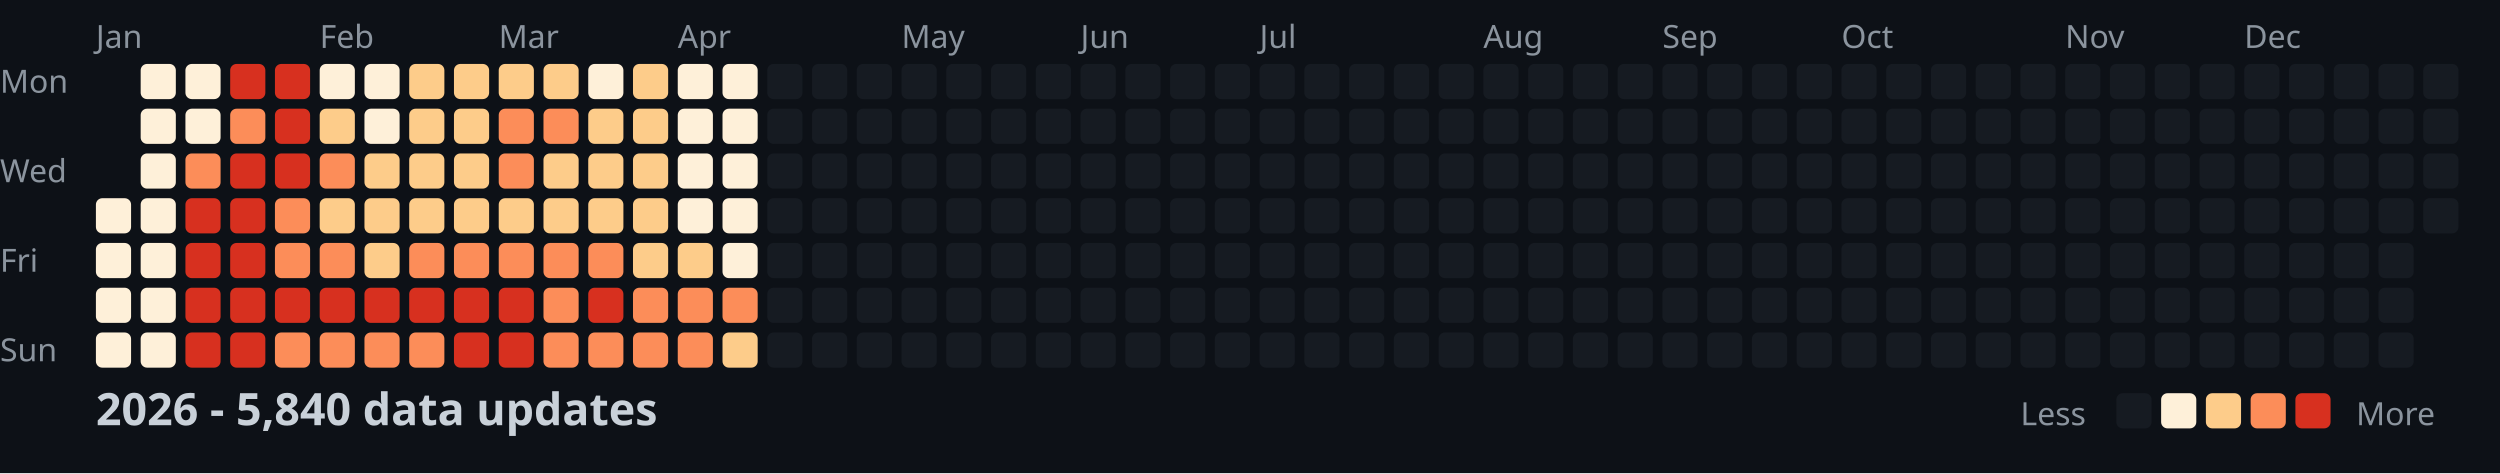
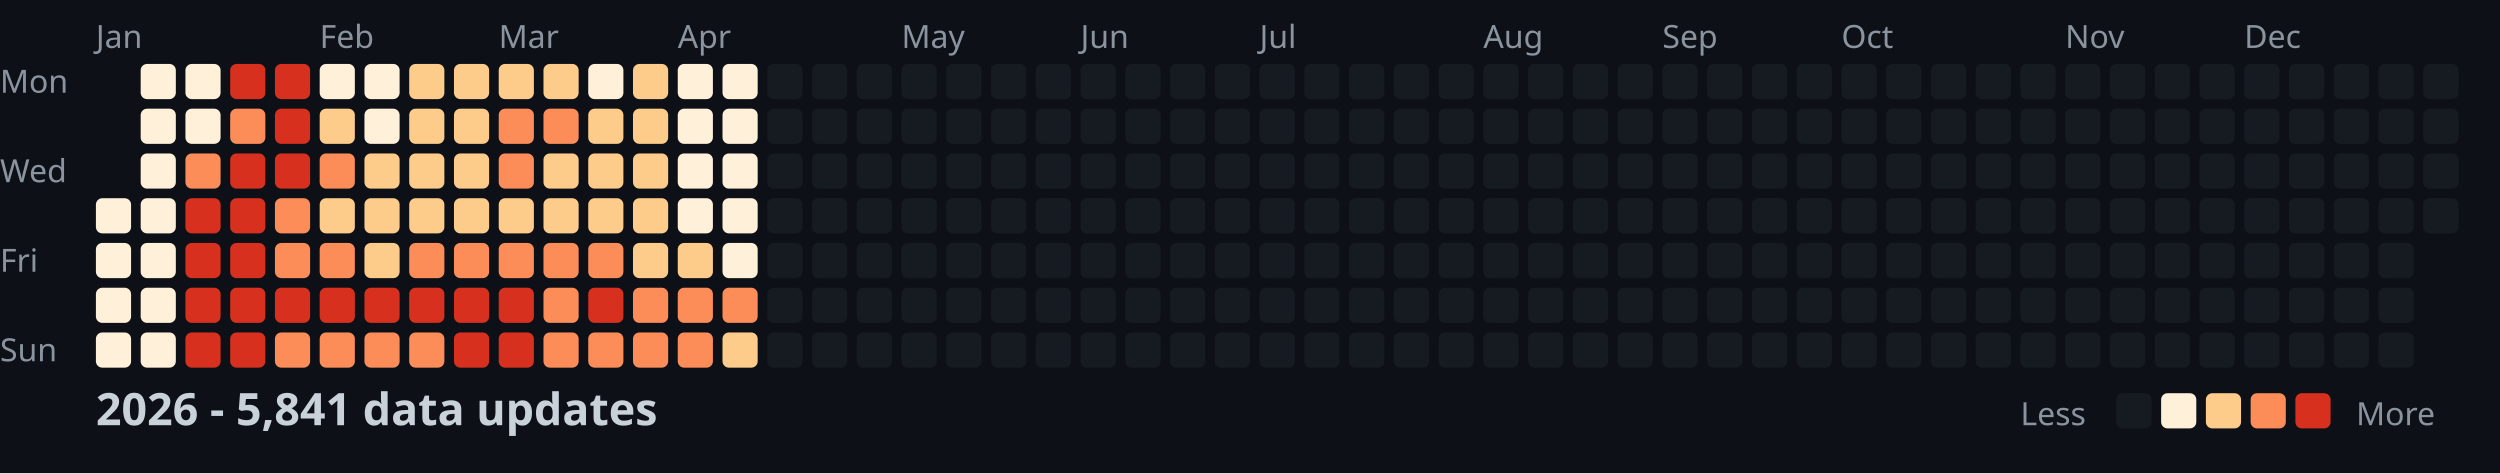
<svg xmlns="http://www.w3.org/2000/svg" width="782" height="148">
  <style>
    .month { font: 10px sans-serif; fill: #8b949e; }
    .day { font: 10px sans-serif; fill: #8b949e; }
    .title { font: bold 14px sans-serif; fill: #c9d1d9; }
    .legend { font: 10px sans-serif; fill: #8b949e; }
  </style>
  <rect width="100%" height="100%" fill="#0d1117" />
  <text x="0" y="29" class="day">Mon</text>
  <text x="0" y="57" class="day">Wed</text>
  <text x="0" y="85" class="day">Fri</text>
  <text x="0" y="113" class="day">Sun</text>
  <text x="30" y="15" class="month">Jan</text>
  <text x="100" y="15" class="month">Feb</text>
  <text x="156" y="15" class="month">Mar</text>
  <text x="212" y="15" class="month">Apr</text>
  <text x="282" y="15" class="month">May</text>
  <text x="338" y="15" class="month">Jun</text>
  <text x="394" y="15" class="month">Jul</text>
  <text x="464" y="15" class="month">Aug</text>
  <text x="520" y="15" class="month">Sep</text>
  <text x="576" y="15" class="month">Oct</text>
  <text x="646" y="15" class="month">Nov</text>
  <text x="702" y="15" class="month">Dec</text>
  <rect x="30" y="62" width="11" height="11" fill="#fef0d9" rx="2" />
  <rect x="30" y="76" width="11" height="11" fill="#fef0d9" rx="2" />
  <rect x="30" y="90" width="11" height="11" fill="#fef0d9" rx="2" />
  <rect x="30" y="104" width="11" height="11" fill="#fef0d9" rx="2" />
  <rect x="44" y="20" width="11" height="11" fill="#fef0d9" rx="2" />
  <rect x="44" y="34" width="11" height="11" fill="#fef0d9" rx="2" />
  <rect x="44" y="48" width="11" height="11" fill="#fef0d9" rx="2" />
  <rect x="44" y="62" width="11" height="11" fill="#fef0d9" rx="2" />
  <rect x="44" y="76" width="11" height="11" fill="#fef0d9" rx="2" />
  <rect x="44" y="90" width="11" height="11" fill="#fef0d9" rx="2" />
  <rect x="44" y="104" width="11" height="11" fill="#fef0d9" rx="2" />
  <rect x="58" y="20" width="11" height="11" fill="#fef0d9" rx="2" />
  <rect x="58" y="34" width="11" height="11" fill="#fef0d9" rx="2" />
  <rect x="58" y="48" width="11" height="11" fill="#fc8d59" rx="2" />
  <rect x="58" y="62" width="11" height="11" fill="#d7301f" rx="2" />
  <rect x="58" y="76" width="11" height="11" fill="#d7301f" rx="2" />
  <rect x="58" y="90" width="11" height="11" fill="#d7301f" rx="2" />
  <rect x="58" y="104" width="11" height="11" fill="#d7301f" rx="2" />
  <rect x="72" y="20" width="11" height="11" fill="#d7301f" rx="2" />
  <rect x="72" y="34" width="11" height="11" fill="#fc8d59" rx="2" />
  <rect x="72" y="48" width="11" height="11" fill="#d7301f" rx="2" />
  <rect x="72" y="62" width="11" height="11" fill="#d7301f" rx="2" />
  <rect x="72" y="76" width="11" height="11" fill="#d7301f" rx="2" />
  <rect x="72" y="90" width="11" height="11" fill="#d7301f" rx="2" />
  <rect x="72" y="104" width="11" height="11" fill="#d7301f" rx="2" />
  <rect x="86" y="20" width="11" height="11" fill="#d7301f" rx="2" />
  <rect x="86" y="34" width="11" height="11" fill="#d7301f" rx="2" />
  <rect x="86" y="48" width="11" height="11" fill="#d7301f" rx="2" />
  <rect x="86" y="62" width="11" height="11" fill="#fc8d59" rx="2" />
  <rect x="86" y="76" width="11" height="11" fill="#fc8d59" rx="2" />
  <rect x="86" y="90" width="11" height="11" fill="#d7301f" rx="2" />
  <rect x="86" y="104" width="11" height="11" fill="#fc8d59" rx="2" />
  <rect x="100" y="20" width="11" height="11" fill="#fef0d9" rx="2" />
  <rect x="100" y="34" width="11" height="11" fill="#fdcc8a" rx="2" />
  <rect x="100" y="48" width="11" height="11" fill="#fc8d59" rx="2" />
  <rect x="100" y="62" width="11" height="11" fill="#fdcc8a" rx="2" />
  <rect x="100" y="76" width="11" height="11" fill="#fc8d59" rx="2" />
  <rect x="100" y="90" width="11" height="11" fill="#d7301f" rx="2" />
  <rect x="100" y="104" width="11" height="11" fill="#fc8d59" rx="2" />
  <rect x="114" y="20" width="11" height="11" fill="#fef0d9" rx="2" />
  <rect x="114" y="34" width="11" height="11" fill="#fef0d9" rx="2" />
  <rect x="114" y="48" width="11" height="11" fill="#fdcc8a" rx="2" />
  <rect x="114" y="62" width="11" height="11" fill="#fdcc8a" rx="2" />
  <rect x="114" y="76" width="11" height="11" fill="#fdcc8a" rx="2" />
  <rect x="114" y="90" width="11" height="11" fill="#d7301f" rx="2" />
  <rect x="114" y="104" width="11" height="11" fill="#fc8d59" rx="2" />
  <rect x="128" y="20" width="11" height="11" fill="#fdcc8a" rx="2" />
  <rect x="128" y="34" width="11" height="11" fill="#fdcc8a" rx="2" />
  <rect x="128" y="48" width="11" height="11" fill="#fdcc8a" rx="2" />
  <rect x="128" y="62" width="11" height="11" fill="#fdcc8a" rx="2" />
  <rect x="128" y="76" width="11" height="11" fill="#fc8d59" rx="2" />
  <rect x="128" y="90" width="11" height="11" fill="#d7301f" rx="2" />
  <rect x="128" y="104" width="11" height="11" fill="#fc8d59" rx="2" />
  <rect x="142" y="20" width="11" height="11" fill="#fdcc8a" rx="2" />
  <rect x="142" y="34" width="11" height="11" fill="#fdcc8a" rx="2" />
  <rect x="142" y="48" width="11" height="11" fill="#fdcc8a" rx="2" />
  <rect x="142" y="62" width="11" height="11" fill="#fdcc8a" rx="2" />
  <rect x="142" y="76" width="11" height="11" fill="#fc8d59" rx="2" />
  <rect x="142" y="90" width="11" height="11" fill="#d7301f" rx="2" />
  <rect x="142" y="104" width="11" height="11" fill="#d7301f" rx="2" />
  <rect x="156" y="20" width="11" height="11" fill="#fdcc8a" rx="2" />
  <rect x="156" y="34" width="11" height="11" fill="#fc8d59" rx="2" />
  <rect x="156" y="48" width="11" height="11" fill="#fc8d59" rx="2" />
  <rect x="156" y="62" width="11" height="11" fill="#fdcc8a" rx="2" />
  <rect x="156" y="76" width="11" height="11" fill="#fc8d59" rx="2" />
  <rect x="156" y="90" width="11" height="11" fill="#d7301f" rx="2" />
  <rect x="156" y="104" width="11" height="11" fill="#d7301f" rx="2" />
  <rect x="170" y="20" width="11" height="11" fill="#fdcc8a" rx="2" />
  <rect x="170" y="34" width="11" height="11" fill="#fc8d59" rx="2" />
  <rect x="170" y="48" width="11" height="11" fill="#fdcc8a" rx="2" />
  <rect x="170" y="62" width="11" height="11" fill="#fdcc8a" rx="2" />
  <rect x="170" y="76" width="11" height="11" fill="#fc8d59" rx="2" />
  <rect x="170" y="90" width="11" height="11" fill="#fc8d59" rx="2" />
  <rect x="170" y="104" width="11" height="11" fill="#fc8d59" rx="2" />
  <rect x="184" y="20" width="11" height="11" fill="#fef0d9" rx="2" />
  <rect x="184" y="34" width="11" height="11" fill="#fdcc8a" rx="2" />
  <rect x="184" y="48" width="11" height="11" fill="#fdcc8a" rx="2" />
  <rect x="184" y="62" width="11" height="11" fill="#fdcc8a" rx="2" />
  <rect x="184" y="76" width="11" height="11" fill="#fc8d59" rx="2" />
  <rect x="184" y="90" width="11" height="11" fill="#d7301f" rx="2" />
  <rect x="184" y="104" width="11" height="11" fill="#fc8d59" rx="2" />
  <rect x="198" y="20" width="11" height="11" fill="#fdcc8a" rx="2" />
  <rect x="198" y="34" width="11" height="11" fill="#fdcc8a" rx="2" />
  <rect x="198" y="48" width="11" height="11" fill="#fdcc8a" rx="2" />
  <rect x="198" y="62" width="11" height="11" fill="#fdcc8a" rx="2" />
  <rect x="198" y="76" width="11" height="11" fill="#fdcc8a" rx="2" />
  <rect x="198" y="90" width="11" height="11" fill="#fc8d59" rx="2" />
  <rect x="198" y="104" width="11" height="11" fill="#fc8d59" rx="2" />
  <rect x="212" y="20" width="11" height="11" fill="#fef0d9" rx="2" />
  <rect x="212" y="34" width="11" height="11" fill="#fef0d9" rx="2" />
  <rect x="212" y="48" width="11" height="11" fill="#fef0d9" rx="2" />
  <rect x="212" y="62" width="11" height="11" fill="#fef0d9" rx="2" />
  <rect x="212" y="76" width="11" height="11" fill="#fdcc8a" rx="2" />
  <rect x="212" y="90" width="11" height="11" fill="#fc8d59" rx="2" />
  <rect x="212" y="104" width="11" height="11" fill="#fc8d59" rx="2" />
  <rect x="226" y="20" width="11" height="11" fill="#fef0d9" rx="2" />
  <rect x="226" y="34" width="11" height="11" fill="#fef0d9" rx="2" />
  <rect x="226" y="48" width="11" height="11" fill="#fef0d9" rx="2" />
  <rect x="226" y="62" width="11" height="11" fill="#fef0d9" rx="2" />
  <rect x="226" y="76" width="11" height="11" fill="#fef0d9" rx="2" />
  <rect x="226" y="90" width="11" height="11" fill="#fc8d59" rx="2" />
  <rect x="226" y="104" width="11" height="11" fill="#fdcc8a" rx="2" />
  <rect x="240" y="20" width="11" height="11" fill="#161b22" rx="2" />
  <rect x="240" y="34" width="11" height="11" fill="#161b22" rx="2" />
  <rect x="240" y="48" width="11" height="11" fill="#161b22" rx="2" />
  <rect x="240" y="62" width="11" height="11" fill="#161b22" rx="2" />
  <rect x="240" y="76" width="11" height="11" fill="#161b22" rx="2" />
  <rect x="240" y="90" width="11" height="11" fill="#161b22" rx="2" />
  <rect x="240" y="104" width="11" height="11" fill="#161b22" rx="2" />
  <rect x="254" y="20" width="11" height="11" fill="#161b22" rx="2" />
  <rect x="254" y="34" width="11" height="11" fill="#161b22" rx="2" />
  <rect x="254" y="48" width="11" height="11" fill="#161b22" rx="2" />
  <rect x="254" y="62" width="11" height="11" fill="#161b22" rx="2" />
  <rect x="254" y="76" width="11" height="11" fill="#161b22" rx="2" />
  <rect x="254" y="90" width="11" height="11" fill="#161b22" rx="2" />
  <rect x="254" y="104" width="11" height="11" fill="#161b22" rx="2" />
  <rect x="268" y="20" width="11" height="11" fill="#161b22" rx="2" />
  <rect x="268" y="34" width="11" height="11" fill="#161b22" rx="2" />
  <rect x="268" y="48" width="11" height="11" fill="#161b22" rx="2" />
  <rect x="268" y="62" width="11" height="11" fill="#161b22" rx="2" />
  <rect x="268" y="76" width="11" height="11" fill="#161b22" rx="2" />
  <rect x="268" y="90" width="11" height="11" fill="#161b22" rx="2" />
  <rect x="268" y="104" width="11" height="11" fill="#161b22" rx="2" />
  <rect x="282" y="20" width="11" height="11" fill="#161b22" rx="2" />
  <rect x="282" y="34" width="11" height="11" fill="#161b22" rx="2" />
  <rect x="282" y="48" width="11" height="11" fill="#161b22" rx="2" />
  <rect x="282" y="62" width="11" height="11" fill="#161b22" rx="2" />
  <rect x="282" y="76" width="11" height="11" fill="#161b22" rx="2" />
  <rect x="282" y="90" width="11" height="11" fill="#161b22" rx="2" />
  <rect x="282" y="104" width="11" height="11" fill="#161b22" rx="2" />
  <rect x="296" y="20" width="11" height="11" fill="#161b22" rx="2" />
  <rect x="296" y="34" width="11" height="11" fill="#161b22" rx="2" />
  <rect x="296" y="48" width="11" height="11" fill="#161b22" rx="2" />
  <rect x="296" y="62" width="11" height="11" fill="#161b22" rx="2" />
  <rect x="296" y="76" width="11" height="11" fill="#161b22" rx="2" />
  <rect x="296" y="90" width="11" height="11" fill="#161b22" rx="2" />
  <rect x="296" y="104" width="11" height="11" fill="#161b22" rx="2" />
  <rect x="310" y="20" width="11" height="11" fill="#161b22" rx="2" />
  <rect x="310" y="34" width="11" height="11" fill="#161b22" rx="2" />
  <rect x="310" y="48" width="11" height="11" fill="#161b22" rx="2" />
  <rect x="310" y="62" width="11" height="11" fill="#161b22" rx="2" />
  <rect x="310" y="76" width="11" height="11" fill="#161b22" rx="2" />
  <rect x="310" y="90" width="11" height="11" fill="#161b22" rx="2" />
  <rect x="310" y="104" width="11" height="11" fill="#161b22" rx="2" />
  <rect x="324" y="20" width="11" height="11" fill="#161b22" rx="2" />
  <rect x="324" y="34" width="11" height="11" fill="#161b22" rx="2" />
  <rect x="324" y="48" width="11" height="11" fill="#161b22" rx="2" />
  <rect x="324" y="62" width="11" height="11" fill="#161b22" rx="2" />
  <rect x="324" y="76" width="11" height="11" fill="#161b22" rx="2" />
  <rect x="324" y="90" width="11" height="11" fill="#161b22" rx="2" />
  <rect x="324" y="104" width="11" height="11" fill="#161b22" rx="2" />
  <rect x="338" y="20" width="11" height="11" fill="#161b22" rx="2" />
  <rect x="338" y="34" width="11" height="11" fill="#161b22" rx="2" />
  <rect x="338" y="48" width="11" height="11" fill="#161b22" rx="2" />
  <rect x="338" y="62" width="11" height="11" fill="#161b22" rx="2" />
  <rect x="338" y="76" width="11" height="11" fill="#161b22" rx="2" />
  <rect x="338" y="90" width="11" height="11" fill="#161b22" rx="2" />
  <rect x="338" y="104" width="11" height="11" fill="#161b22" rx="2" />
  <rect x="352" y="20" width="11" height="11" fill="#161b22" rx="2" />
  <rect x="352" y="34" width="11" height="11" fill="#161b22" rx="2" />
  <rect x="352" y="48" width="11" height="11" fill="#161b22" rx="2" />
  <rect x="352" y="62" width="11" height="11" fill="#161b22" rx="2" />
  <rect x="352" y="76" width="11" height="11" fill="#161b22" rx="2" />
  <rect x="352" y="90" width="11" height="11" fill="#161b22" rx="2" />
  <rect x="352" y="104" width="11" height="11" fill="#161b22" rx="2" />
  <rect x="366" y="20" width="11" height="11" fill="#161b22" rx="2" />
  <rect x="366" y="34" width="11" height="11" fill="#161b22" rx="2" />
  <rect x="366" y="48" width="11" height="11" fill="#161b22" rx="2" />
  <rect x="366" y="62" width="11" height="11" fill="#161b22" rx="2" />
  <rect x="366" y="76" width="11" height="11" fill="#161b22" rx="2" />
  <rect x="366" y="90" width="11" height="11" fill="#161b22" rx="2" />
  <rect x="366" y="104" width="11" height="11" fill="#161b22" rx="2" />
  <rect x="380" y="20" width="11" height="11" fill="#161b22" rx="2" />
  <rect x="380" y="34" width="11" height="11" fill="#161b22" rx="2" />
  <rect x="380" y="48" width="11" height="11" fill="#161b22" rx="2" />
  <rect x="380" y="62" width="11" height="11" fill="#161b22" rx="2" />
  <rect x="380" y="76" width="11" height="11" fill="#161b22" rx="2" />
  <rect x="380" y="90" width="11" height="11" fill="#161b22" rx="2" />
  <rect x="380" y="104" width="11" height="11" fill="#161b22" rx="2" />
  <rect x="394" y="20" width="11" height="11" fill="#161b22" rx="2" />
  <rect x="394" y="34" width="11" height="11" fill="#161b22" rx="2" />
  <rect x="394" y="48" width="11" height="11" fill="#161b22" rx="2" />
  <rect x="394" y="62" width="11" height="11" fill="#161b22" rx="2" />
  <rect x="394" y="76" width="11" height="11" fill="#161b22" rx="2" />
  <rect x="394" y="90" width="11" height="11" fill="#161b22" rx="2" />
  <rect x="394" y="104" width="11" height="11" fill="#161b22" rx="2" />
  <rect x="408" y="20" width="11" height="11" fill="#161b22" rx="2" />
  <rect x="408" y="34" width="11" height="11" fill="#161b22" rx="2" />
  <rect x="408" y="48" width="11" height="11" fill="#161b22" rx="2" />
  <rect x="408" y="62" width="11" height="11" fill="#161b22" rx="2" />
  <rect x="408" y="76" width="11" height="11" fill="#161b22" rx="2" />
  <rect x="408" y="90" width="11" height="11" fill="#161b22" rx="2" />
  <rect x="408" y="104" width="11" height="11" fill="#161b22" rx="2" />
  <rect x="422" y="20" width="11" height="11" fill="#161b22" rx="2" />
  <rect x="422" y="34" width="11" height="11" fill="#161b22" rx="2" />
  <rect x="422" y="48" width="11" height="11" fill="#161b22" rx="2" />
  <rect x="422" y="62" width="11" height="11" fill="#161b22" rx="2" />
  <rect x="422" y="76" width="11" height="11" fill="#161b22" rx="2" />
  <rect x="422" y="90" width="11" height="11" fill="#161b22" rx="2" />
  <rect x="422" y="104" width="11" height="11" fill="#161b22" rx="2" />
  <rect x="436" y="20" width="11" height="11" fill="#161b22" rx="2" />
  <rect x="436" y="34" width="11" height="11" fill="#161b22" rx="2" />
  <rect x="436" y="48" width="11" height="11" fill="#161b22" rx="2" />
  <rect x="436" y="62" width="11" height="11" fill="#161b22" rx="2" />
  <rect x="436" y="76" width="11" height="11" fill="#161b22" rx="2" />
  <rect x="436" y="90" width="11" height="11" fill="#161b22" rx="2" />
  <rect x="436" y="104" width="11" height="11" fill="#161b22" rx="2" />
  <rect x="450" y="20" width="11" height="11" fill="#161b22" rx="2" />
  <rect x="450" y="34" width="11" height="11" fill="#161b22" rx="2" />
  <rect x="450" y="48" width="11" height="11" fill="#161b22" rx="2" />
  <rect x="450" y="62" width="11" height="11" fill="#161b22" rx="2" />
  <rect x="450" y="76" width="11" height="11" fill="#161b22" rx="2" />
  <rect x="450" y="90" width="11" height="11" fill="#161b22" rx="2" />
  <rect x="450" y="104" width="11" height="11" fill="#161b22" rx="2" />
  <rect x="464" y="20" width="11" height="11" fill="#161b22" rx="2" />
  <rect x="464" y="34" width="11" height="11" fill="#161b22" rx="2" />
  <rect x="464" y="48" width="11" height="11" fill="#161b22" rx="2" />
  <rect x="464" y="62" width="11" height="11" fill="#161b22" rx="2" />
  <rect x="464" y="76" width="11" height="11" fill="#161b22" rx="2" />
  <rect x="464" y="90" width="11" height="11" fill="#161b22" rx="2" />
  <rect x="464" y="104" width="11" height="11" fill="#161b22" rx="2" />
  <rect x="478" y="20" width="11" height="11" fill="#161b22" rx="2" />
  <rect x="478" y="34" width="11" height="11" fill="#161b22" rx="2" />
  <rect x="478" y="48" width="11" height="11" fill="#161b22" rx="2" />
  <rect x="478" y="62" width="11" height="11" fill="#161b22" rx="2" />
  <rect x="478" y="76" width="11" height="11" fill="#161b22" rx="2" />
  <rect x="478" y="90" width="11" height="11" fill="#161b22" rx="2" />
  <rect x="478" y="104" width="11" height="11" fill="#161b22" rx="2" />
  <rect x="492" y="20" width="11" height="11" fill="#161b22" rx="2" />
  <rect x="492" y="34" width="11" height="11" fill="#161b22" rx="2" />
  <rect x="492" y="48" width="11" height="11" fill="#161b22" rx="2" />
  <rect x="492" y="62" width="11" height="11" fill="#161b22" rx="2" />
  <rect x="492" y="76" width="11" height="11" fill="#161b22" rx="2" />
  <rect x="492" y="90" width="11" height="11" fill="#161b22" rx="2" />
  <rect x="492" y="104" width="11" height="11" fill="#161b22" rx="2" />
  <rect x="506" y="20" width="11" height="11" fill="#161b22" rx="2" />
  <rect x="506" y="34" width="11" height="11" fill="#161b22" rx="2" />
  <rect x="506" y="48" width="11" height="11" fill="#161b22" rx="2" />
  <rect x="506" y="62" width="11" height="11" fill="#161b22" rx="2" />
  <rect x="506" y="76" width="11" height="11" fill="#161b22" rx="2" />
  <rect x="506" y="90" width="11" height="11" fill="#161b22" rx="2" />
  <rect x="506" y="104" width="11" height="11" fill="#161b22" rx="2" />
  <rect x="520" y="20" width="11" height="11" fill="#161b22" rx="2" />
  <rect x="520" y="34" width="11" height="11" fill="#161b22" rx="2" />
  <rect x="520" y="48" width="11" height="11" fill="#161b22" rx="2" />
  <rect x="520" y="62" width="11" height="11" fill="#161b22" rx="2" />
  <rect x="520" y="76" width="11" height="11" fill="#161b22" rx="2" />
  <rect x="520" y="90" width="11" height="11" fill="#161b22" rx="2" />
  <rect x="520" y="104" width="11" height="11" fill="#161b22" rx="2" />
  <rect x="534" y="20" width="11" height="11" fill="#161b22" rx="2" />
  <rect x="534" y="34" width="11" height="11" fill="#161b22" rx="2" />
  <rect x="534" y="48" width="11" height="11" fill="#161b22" rx="2" />
  <rect x="534" y="62" width="11" height="11" fill="#161b22" rx="2" />
  <rect x="534" y="76" width="11" height="11" fill="#161b22" rx="2" />
  <rect x="534" y="90" width="11" height="11" fill="#161b22" rx="2" />
  <rect x="534" y="104" width="11" height="11" fill="#161b22" rx="2" />
  <rect x="548" y="20" width="11" height="11" fill="#161b22" rx="2" />
  <rect x="548" y="34" width="11" height="11" fill="#161b22" rx="2" />
  <rect x="548" y="48" width="11" height="11" fill="#161b22" rx="2" />
  <rect x="548" y="62" width="11" height="11" fill="#161b22" rx="2" />
  <rect x="548" y="76" width="11" height="11" fill="#161b22" rx="2" />
  <rect x="548" y="90" width="11" height="11" fill="#161b22" rx="2" />
  <rect x="548" y="104" width="11" height="11" fill="#161b22" rx="2" />
  <rect x="562" y="20" width="11" height="11" fill="#161b22" rx="2" />
  <rect x="562" y="34" width="11" height="11" fill="#161b22" rx="2" />
  <rect x="562" y="48" width="11" height="11" fill="#161b22" rx="2" />
  <rect x="562" y="62" width="11" height="11" fill="#161b22" rx="2" />
  <rect x="562" y="76" width="11" height="11" fill="#161b22" rx="2" />
  <rect x="562" y="90" width="11" height="11" fill="#161b22" rx="2" />
  <rect x="562" y="104" width="11" height="11" fill="#161b22" rx="2" />
  <rect x="576" y="20" width="11" height="11" fill="#161b22" rx="2" />
  <rect x="576" y="34" width="11" height="11" fill="#161b22" rx="2" />
  <rect x="576" y="48" width="11" height="11" fill="#161b22" rx="2" />
  <rect x="576" y="62" width="11" height="11" fill="#161b22" rx="2" />
  <rect x="576" y="76" width="11" height="11" fill="#161b22" rx="2" />
  <rect x="576" y="90" width="11" height="11" fill="#161b22" rx="2" />
  <rect x="576" y="104" width="11" height="11" fill="#161b22" rx="2" />
  <rect x="590" y="20" width="11" height="11" fill="#161b22" rx="2" />
  <rect x="590" y="34" width="11" height="11" fill="#161b22" rx="2" />
  <rect x="590" y="48" width="11" height="11" fill="#161b22" rx="2" />
  <rect x="590" y="62" width="11" height="11" fill="#161b22" rx="2" />
  <rect x="590" y="76" width="11" height="11" fill="#161b22" rx="2" />
  <rect x="590" y="90" width="11" height="11" fill="#161b22" rx="2" />
  <rect x="590" y="104" width="11" height="11" fill="#161b22" rx="2" />
  <rect x="604" y="20" width="11" height="11" fill="#161b22" rx="2" />
  <rect x="604" y="34" width="11" height="11" fill="#161b22" rx="2" />
  <rect x="604" y="48" width="11" height="11" fill="#161b22" rx="2" />
  <rect x="604" y="62" width="11" height="11" fill="#161b22" rx="2" />
  <rect x="604" y="76" width="11" height="11" fill="#161b22" rx="2" />
  <rect x="604" y="90" width="11" height="11" fill="#161b22" rx="2" />
  <rect x="604" y="104" width="11" height="11" fill="#161b22" rx="2" />
  <rect x="618" y="20" width="11" height="11" fill="#161b22" rx="2" />
  <rect x="618" y="34" width="11" height="11" fill="#161b22" rx="2" />
  <rect x="618" y="48" width="11" height="11" fill="#161b22" rx="2" />
  <rect x="618" y="62" width="11" height="11" fill="#161b22" rx="2" />
  <rect x="618" y="76" width="11" height="11" fill="#161b22" rx="2" />
  <rect x="618" y="90" width="11" height="11" fill="#161b22" rx="2" />
  <rect x="618" y="104" width="11" height="11" fill="#161b22" rx="2" />
  <rect x="632" y="20" width="11" height="11" fill="#161b22" rx="2" />
  <rect x="632" y="34" width="11" height="11" fill="#161b22" rx="2" />
  <rect x="632" y="48" width="11" height="11" fill="#161b22" rx="2" />
  <rect x="632" y="62" width="11" height="11" fill="#161b22" rx="2" />
  <rect x="632" y="76" width="11" height="11" fill="#161b22" rx="2" />
  <rect x="632" y="90" width="11" height="11" fill="#161b22" rx="2" />
  <rect x="632" y="104" width="11" height="11" fill="#161b22" rx="2" />
  <rect x="646" y="20" width="11" height="11" fill="#161b22" rx="2" />
  <rect x="646" y="34" width="11" height="11" fill="#161b22" rx="2" />
  <rect x="646" y="48" width="11" height="11" fill="#161b22" rx="2" />
  <rect x="646" y="62" width="11" height="11" fill="#161b22" rx="2" />
  <rect x="646" y="76" width="11" height="11" fill="#161b22" rx="2" />
  <rect x="646" y="90" width="11" height="11" fill="#161b22" rx="2" />
  <rect x="646" y="104" width="11" height="11" fill="#161b22" rx="2" />
  <rect x="660" y="20" width="11" height="11" fill="#161b22" rx="2" />
  <rect x="660" y="34" width="11" height="11" fill="#161b22" rx="2" />
  <rect x="660" y="48" width="11" height="11" fill="#161b22" rx="2" />
  <rect x="660" y="62" width="11" height="11" fill="#161b22" rx="2" />
  <rect x="660" y="76" width="11" height="11" fill="#161b22" rx="2" />
  <rect x="660" y="90" width="11" height="11" fill="#161b22" rx="2" />
  <rect x="660" y="104" width="11" height="11" fill="#161b22" rx="2" />
  <rect x="674" y="20" width="11" height="11" fill="#161b22" rx="2" />
  <rect x="674" y="34" width="11" height="11" fill="#161b22" rx="2" />
  <rect x="674" y="48" width="11" height="11" fill="#161b22" rx="2" />
  <rect x="674" y="62" width="11" height="11" fill="#161b22" rx="2" />
  <rect x="674" y="76" width="11" height="11" fill="#161b22" rx="2" />
  <rect x="674" y="90" width="11" height="11" fill="#161b22" rx="2" />
  <rect x="674" y="104" width="11" height="11" fill="#161b22" rx="2" />
  <rect x="688" y="20" width="11" height="11" fill="#161b22" rx="2" />
  <rect x="688" y="34" width="11" height="11" fill="#161b22" rx="2" />
  <rect x="688" y="48" width="11" height="11" fill="#161b22" rx="2" />
  <rect x="688" y="62" width="11" height="11" fill="#161b22" rx="2" />
  <rect x="688" y="76" width="11" height="11" fill="#161b22" rx="2" />
  <rect x="688" y="90" width="11" height="11" fill="#161b22" rx="2" />
  <rect x="688" y="104" width="11" height="11" fill="#161b22" rx="2" />
  <rect x="702" y="20" width="11" height="11" fill="#161b22" rx="2" />
  <rect x="702" y="34" width="11" height="11" fill="#161b22" rx="2" />
  <rect x="702" y="48" width="11" height="11" fill="#161b22" rx="2" />
  <rect x="702" y="62" width="11" height="11" fill="#161b22" rx="2" />
  <rect x="702" y="76" width="11" height="11" fill="#161b22" rx="2" />
  <rect x="702" y="90" width="11" height="11" fill="#161b22" rx="2" />
  <rect x="702" y="104" width="11" height="11" fill="#161b22" rx="2" />
  <rect x="716" y="20" width="11" height="11" fill="#161b22" rx="2" />
  <rect x="716" y="34" width="11" height="11" fill="#161b22" rx="2" />
  <rect x="716" y="48" width="11" height="11" fill="#161b22" rx="2" />
  <rect x="716" y="62" width="11" height="11" fill="#161b22" rx="2" />
  <rect x="716" y="76" width="11" height="11" fill="#161b22" rx="2" />
  <rect x="716" y="90" width="11" height="11" fill="#161b22" rx="2" />
  <rect x="716" y="104" width="11" height="11" fill="#161b22" rx="2" />
  <rect x="730" y="20" width="11" height="11" fill="#161b22" rx="2" />
  <rect x="730" y="34" width="11" height="11" fill="#161b22" rx="2" />
  <rect x="730" y="48" width="11" height="11" fill="#161b22" rx="2" />
  <rect x="730" y="62" width="11" height="11" fill="#161b22" rx="2" />
  <rect x="730" y="76" width="11" height="11" fill="#161b22" rx="2" />
  <rect x="730" y="90" width="11" height="11" fill="#161b22" rx="2" />
  <rect x="730" y="104" width="11" height="11" fill="#161b22" rx="2" />
  <rect x="744" y="20" width="11" height="11" fill="#161b22" rx="2" />
  <rect x="744" y="34" width="11" height="11" fill="#161b22" rx="2" />
  <rect x="744" y="48" width="11" height="11" fill="#161b22" rx="2" />
  <rect x="744" y="62" width="11" height="11" fill="#161b22" rx="2" />
  <rect x="744" y="76" width="11" height="11" fill="#161b22" rx="2" />
  <rect x="744" y="90" width="11" height="11" fill="#161b22" rx="2" />
  <rect x="744" y="104" width="11" height="11" fill="#161b22" rx="2" />
  <rect x="758" y="20" width="11" height="11" fill="#161b22" rx="2" />
  <rect x="758" y="34" width="11" height="11" fill="#161b22" rx="2" />
  <rect x="758" y="48" width="11" height="11" fill="#161b22" rx="2" />
  <rect x="758" y="62" width="11" height="11" fill="#161b22" rx="2" />
-   <text x="30" y="133" class="title">2026 - 5,840 data updates</text>
+   <text x="30" y="133" class="title">2026 - 5,841 data updates</text>
  <text x="632" y="133" class="legend">Less</text>
  <rect x="662" y="123" width="11" height="11" fill="#161b22" rx="2" />
  <rect x="676" y="123" width="11" height="11" fill="#fef0d9" rx="2" />
  <rect x="690" y="123" width="11" height="11" fill="#fdcc8a" rx="2" />
  <rect x="704" y="123" width="11" height="11" fill="#fc8d59" rx="2" />
  <rect x="718" y="123" width="11" height="11" fill="#d7301f" rx="2" />
  <text x="737" y="133" class="legend">More</text>
</svg>
